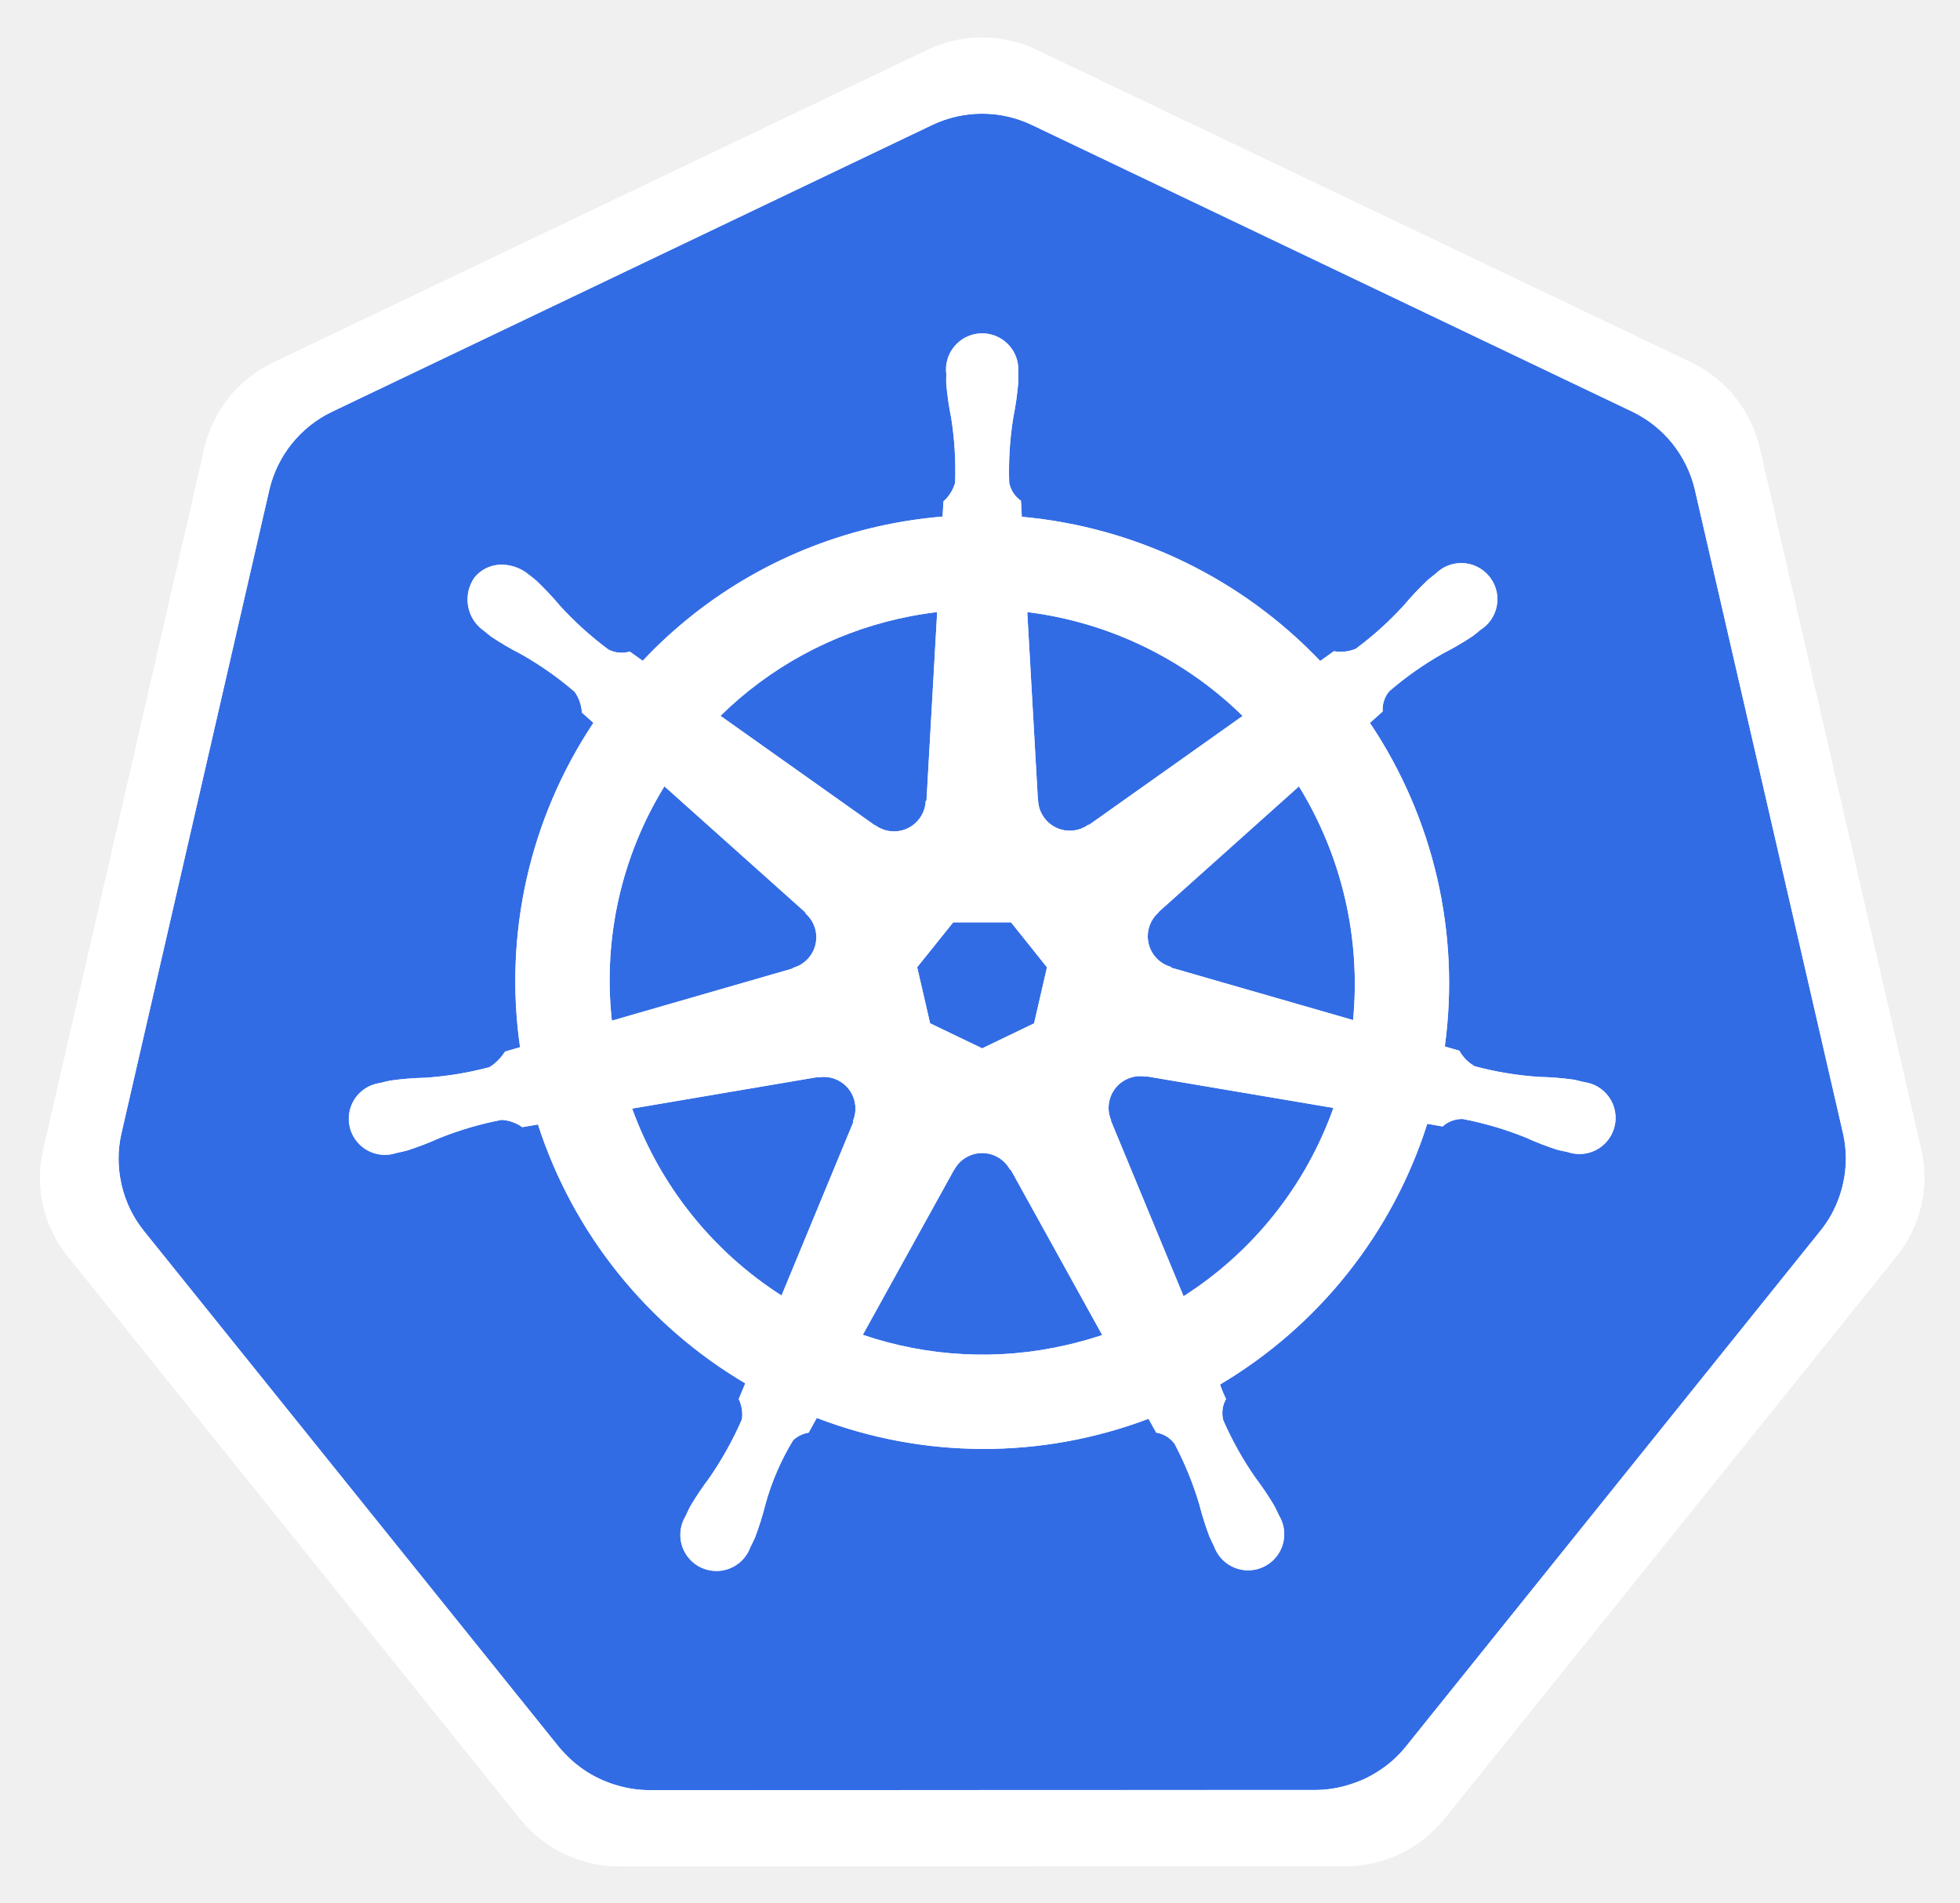
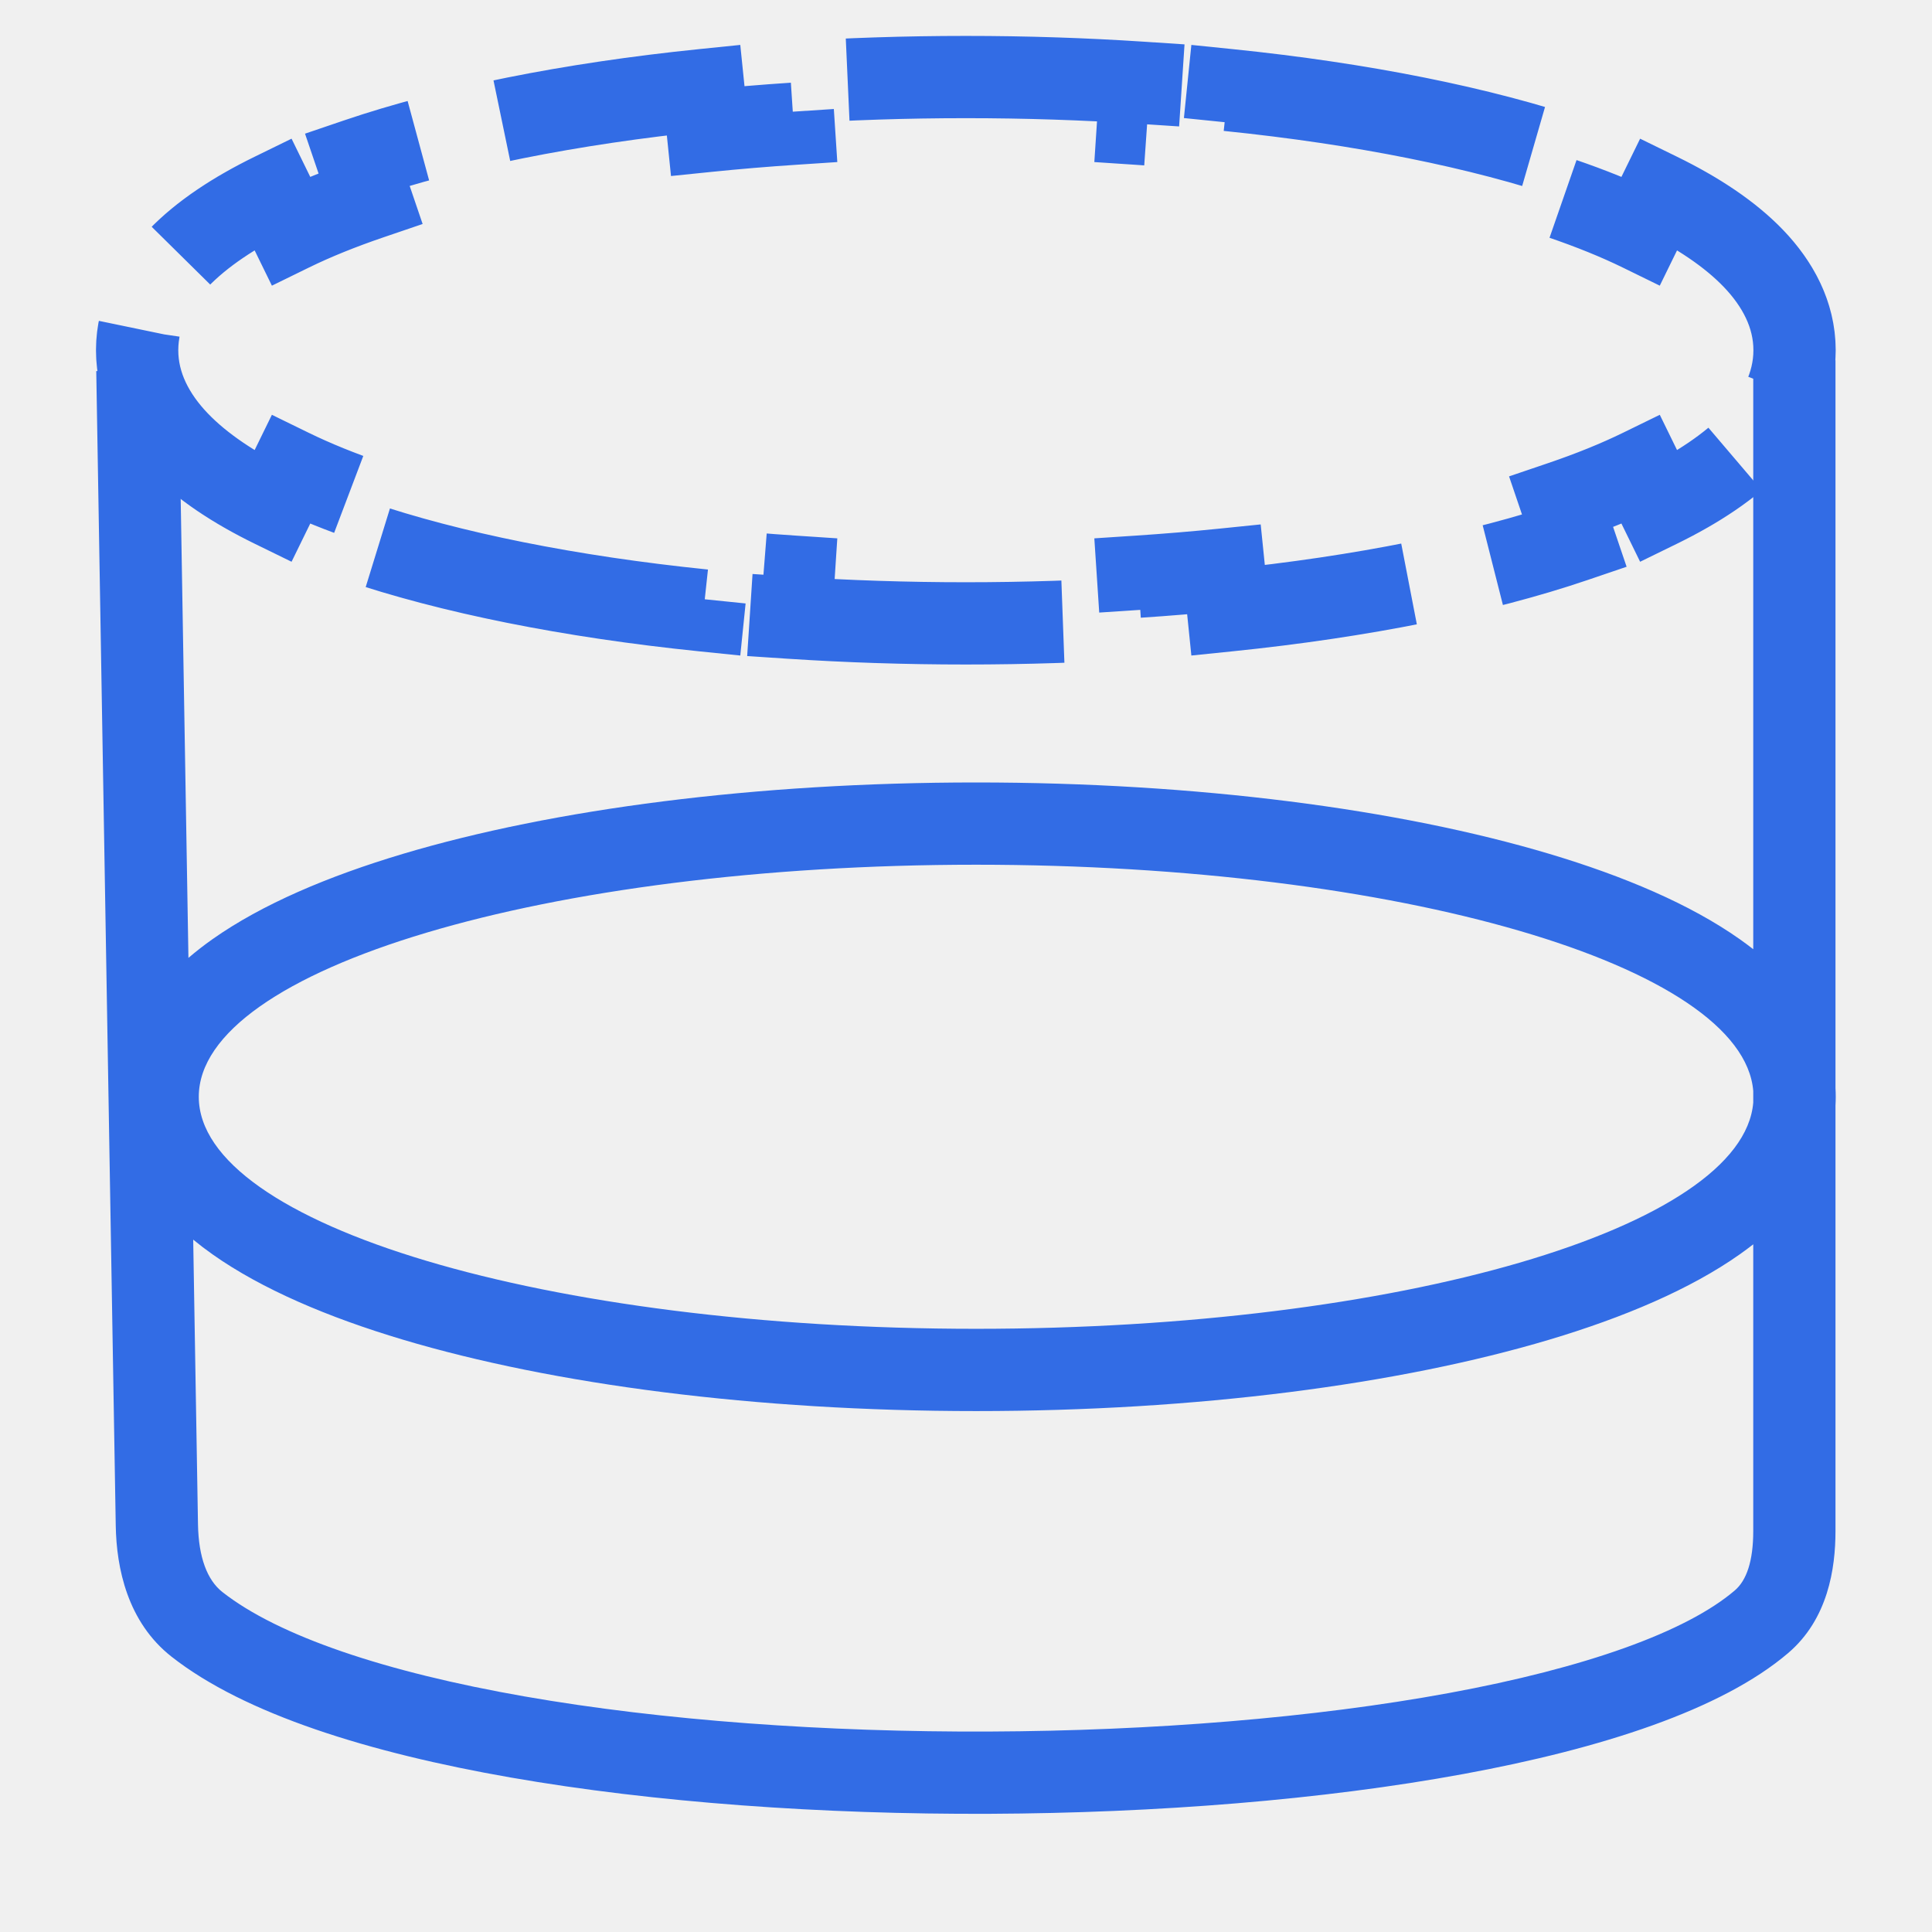
- <svg xmlns="http://www.w3.org/2000/svg" role="img" viewBox="-0.17 0.08 230.10 223.35">
-   <defs>
-     <style>.cls-1{fill:#fff}.cls-2{fill:#326ce5}</style>
-   </defs>
-   <path d="M134.358 126.466a3.59 3.59 0 0 0-.855-.065 3.685 3.685 0 0 0-1.425.37 3.725 3.725 0 0 0-1.803 4.825l-.026.037 8.528 20.603a43.53 43.53 0 0 0 17.595-22.102l-21.976-3.714zm-34.194 2.92a3.72 3.72 0 0 0-3.568-2.894 3.656 3.656 0 0 0-.733.065l-.037-.045-21.785 3.698a43.695 43.695 0 0 0 17.54 21.946l8.442-20.4-.066-.08a3.683 3.683 0 0 0 .207-2.29zm18.245 8a3.718 3.718 0 0 0-6.557.008h-.018l-10.713 19.372a43.637 43.637 0 0 0 23.815 1.225q2.197-.5 4.292-1.2l-10.738-19.406zm33.914-45l-16.483 14.753.009.047a3.725 3.725 0 0 0 1.46 6.395l.02.089 21.35 6.15a44.278 44.278 0 0 0-6.356-27.432zM121.7 94.039a3.725 3.725 0 0 0 5.913 2.84l.065.027 18.036-12.788a43.85 43.85 0 0 0-25.287-12.19l1.253 22.105zm-19.1 2.921a3.72 3.72 0 0 0 5.904-2.85l.092-.043 1.253-22.14a44.682 44.682 0 0 0-4.501.776 43.467 43.467 0 0 0-20.937 11.409l18.154 12.869zm-9.678 16.729a3.72 3.72 0 0 0 1.462-6.396l.018-.088-16.574-14.824a43.454 43.454 0 0 0-6.168 27.51l21.245-6.13zm16.098 6.512l6.114 2.94 6.096-2.934 1.514-6.581-4.219-5.276h-6.79l-4.231 5.268z" class="cls-2" />
-   <path d="M216.208 133.167l-17.422-75.675a13.602 13.602 0 0 0-7.293-9.073l-70.521-33.67a13.589 13.589 0 0 0-11.705 0L38.76 48.437a13.598 13.598 0 0 0-7.295 9.072l-17.394 75.673a13.315 13.315 0 0 0-.004 5.81 13.506 13.506 0 0 0 .491 1.718 13.1 13.1 0 0 0 1.343 2.726c.239.365.491.72.765 1.064l48.804 60.678c.213.264.448.505.681.75a13.423 13.423 0 0 0 2.574 2.133 13.924 13.924 0 0 0 3.857 1.677 13.298 13.298 0 0 0 3.43.473h.759l77.504-.018a12.993 12.993 0 0 0 1.41-.083 13.47 13.47 0 0 0 1.989-.378 13.872 13.872 0 0 0 1.381-.442c.353-.135.705-.27 1.045-.433a13.941 13.941 0 0 0 1.479-.822 13.303 13.303 0 0 0 3.237-2.865l1.488-1.85 47.299-58.84a13.185 13.185 0 0 0 2.108-3.785 13.67 13.67 0 0 0 .5-1.724 13.282 13.282 0 0 0-.004-5.81zm-73.147 29.432a14.516 14.516 0 0 0 .703 1.703 3.314 3.314 0 0 0-.327 2.49 39.372 39.372 0 0 0 3.742 6.7 35.06 35.06 0 0 1 2.263 3.364c.17.315.392.803.553 1.136a4.24 4.24 0 1 1-7.63 3.607c-.161-.33-.385-.77-.522-1.082a35.275 35.275 0 0 1-1.225-3.868 39.305 39.305 0 0 0-2.896-7.097 3.335 3.335 0 0 0-2.154-1.307c-.135-.233-.635-1.15-.903-1.623a54.617 54.617 0 0 1-38.948-.1l-.955 1.73a3.429 3.429 0 0 0-1.819.887 29.517 29.517 0 0 0-3.268 7.582 34.9 34.9 0 0 1-1.218 3.868c-.135.31-.361.744-.522 1.073v.009l-.007.008a4.238 4.238 0 1 1-7.619-3.616c.159-.335.372-.82.54-1.135a35.177 35.177 0 0 1 2.262-3.373 41.228 41.228 0 0 0 3.82-6.866 4.188 4.188 0 0 0-.376-2.387l.768-1.84a54.922 54.922 0 0 1-24.338-30.387l-1.839.313a4.68 4.68 0 0 0-2.428-.855 39.524 39.524 0 0 0-7.356 2.165 35.589 35.589 0 0 1-3.787 1.45c-.305.084-.745.168-1.093.244-.028.01-.052.022-.08.029a.605.605 0 0 1-.065.006 4.236 4.236 0 1 1-1.874-8.224l.061-.015.037-.01c.353-.083.805-.2 1.127-.262a35.27 35.27 0 0 1 4.05-.326 39.388 39.388 0 0 0 7.564-1.242 5.835 5.835 0 0 0 1.814-1.83l1.767-.516a54.613 54.613 0 0 1 8.613-38.073l-1.353-1.206a4.688 4.688 0 0 0-.848-2.436 39.366 39.366 0 0 0-6.277-4.41 35.25 35.25 0 0 1-3.499-2.046c-.256-.191-.596-.478-.874-.704l-.063-.044a4.473 4.473 0 0 1-1.038-6.222 4.066 4.066 0 0 1 3.363-1.488 5.03 5.03 0 0 1 2.942 1.11c.287.225.68.526.935.745a35.253 35.253 0 0 1 2.78 2.95 39.383 39.383 0 0 0 5.69 5.142 3.333 3.333 0 0 0 2.507.243q.754.55 1.522 1.082A54.289 54.289 0 0 1 102.86 61.89a55.052 55.052 0 0 1 7.63-1.173l.1-1.784a4.6 4.6 0 0 0 1.37-2.184 39.476 39.476 0 0 0-.47-7.654 35.466 35.466 0 0 1-.576-4.014c-.011-.307.006-.731.01-1.081 0-.04-.01-.08-.01-.118a4.242 4.242 0 1 1 8.441-.004c0 .37.022.86.009 1.2a35.109 35.109 0 0 1-.579 4.013 39.533 39.533 0 0 0-.478 7.656 3.344 3.344 0 0 0 1.379 2.11c.015.305.065 1.323.102 1.884a55.309 55.309 0 0 1 35.032 16.927l1.606-1.147a4.69 4.69 0 0 0 2.56-.278 39.532 39.532 0 0 0 5.69-5.148 35.004 35.004 0 0 1 2.787-2.95c.259-.222.65-.52.936-.746a4.242 4.242 0 1 1 5.258 6.598c-.283.229-.657.548-.929.75a35.095 35.095 0 0 1-3.507 2.046 39.495 39.495 0 0 0-6.277 4.41 3.337 3.337 0 0 0-.792 2.39c-.235.216-1.06.947-1.497 1.343a54.837 54.837 0 0 1 8.792 37.983l1.704.496a4.745 4.745 0 0 0 1.82 1.83 39.464 39.464 0 0 0 7.568 1.246 35.64 35.64 0 0 1 4.046.324c.355.065.868.207 1.23.29a4.236 4.236 0 1 1-1.878 8.223l-.061-.008c-.028-.007-.054-.022-.083-.03-.348-.075-.785-.151-1.09-.231a35.14 35.14 0 0 1-3.785-1.462 39.477 39.477 0 0 0-7.363-2.165 3.337 3.337 0 0 0-2.362.877q-.9-.171-1.804-.316a54.92 54.92 0 0 1-24.328 30.605z" class="cls-2" />
-   <path d="M225.407 135.107L206.4 52.547a14.838 14.838 0 0 0-7.958-9.9l-76.935-36.73a14.825 14.825 0 0 0-12.771 0L31.808 42.669a14.838 14.838 0 0 0-7.961 9.895L4.873 135.129a14.668 14.668 0 0 0 1.995 11.185c.261.4.538.788.838 1.162l53.246 66.205a14.98 14.98 0 0 0 11.499 5.487l85.387-.02a14.986 14.986 0 0 0 11.5-5.48l53.227-66.211a14.72 14.72 0 0 0 2.842-12.347zm-9.197 3.866a13.677 13.677 0 0 1-.498 1.723 13.184 13.184 0 0 1-2.11 3.786l-47.299 58.838-1.486 1.852a13.305 13.305 0 0 1-3.24 2.865 13.945 13.945 0 0 1-1.474.822q-.513.237-1.045.43a13.873 13.873 0 0 1-1.383.445 13.473 13.473 0 0 1-1.989.379 12.988 12.988 0 0 1-1.41.082l-77.504.018h-.76a13.298 13.298 0 0 1-3.429-.472 13.925 13.925 0 0 1-3.855-1.679 13.424 13.424 0 0 1-2.576-2.132c-.233-.246-.468-.487-.68-.75l-48.805-60.679q-.408-.514-.765-1.066a13.102 13.102 0 0 1-1.343-2.726 13.505 13.505 0 0 1-.491-1.719 13.315 13.315 0 0 1 .004-5.809l17.394-75.675a13.598 13.598 0 0 1 7.295-9.07l70.508-33.685a13.589 13.589 0 0 1 11.705 0l70.519 33.67a13.602 13.602 0 0 1 7.293 9.073l17.422 75.674a13.282 13.282 0 0 1 .002 5.807z" class="cls-1" />
-   <path d="M185.814 127.106c-.36-.083-.874-.225-1.227-.29a35.642 35.642 0 0 0-4.046-.326 39.464 39.464 0 0 1-7.57-1.242 4.745 4.745 0 0 1-1.82-1.832l-1.704-.496a54.837 54.837 0 0 0-8.79-37.983c.436-.396 1.262-1.127 1.495-1.342a3.338 3.338 0 0 1 .792-2.39 39.495 39.495 0 0 1 6.277-4.41 35.095 35.095 0 0 0 3.507-2.046c.272-.202.644-.522.929-.75a4.242 4.242 0 1 0-5.256-6.6c-.288.227-.68.525-.936.747a35.004 35.004 0 0 0-2.789 2.95 39.533 39.533 0 0 1-5.69 5.148 4.69 4.69 0 0 1-2.56.278l-1.606 1.147a55.309 55.309 0 0 0-35.032-16.927c-.039-.561-.087-1.577-.102-1.884a3.344 3.344 0 0 1-1.377-2.11 39.533 39.533 0 0 1 .478-7.656 35.112 35.112 0 0 0 .575-4.012c.013-.34-.007-.834-.007-1.201a4.242 4.242 0 1 0-8.441.004c0 .04.009.078.01.118-.004.35-.021.774-.01 1.08a35.476 35.476 0 0 0 .576 4.015 39.475 39.475 0 0 1 .47 7.654 4.601 4.601 0 0 1-1.37 2.182l-.1 1.786a55.052 55.052 0 0 0-7.63 1.173 54.289 54.289 0 0 0-27.574 15.754q-.77-.531-1.526-1.082a3.333 3.333 0 0 1-2.506-.243 39.383 39.383 0 0 1-5.69-5.141 35.255 35.255 0 0 0-2.777-2.95c-.257-.22-.65-.52-.938-.75a5.03 5.03 0 0 0-2.942-1.11 4.066 4.066 0 0 0-3.363 1.49 4.473 4.473 0 0 0 1.038 6.222l.065.046c.276.226.616.515.872.702a35.256 35.256 0 0 0 3.499 2.048 39.367 39.367 0 0 1 6.276 4.412 4.69 4.69 0 0 1 .849 2.434l1.351 1.208a54.613 54.613 0 0 0-8.611 38.073l-1.767.514a5.835 5.835 0 0 1-1.814 1.827 39.39 39.39 0 0 1-7.565 1.247 35.266 35.266 0 0 0-4.049.326c-.324.06-.774.174-1.127.262l-.037.008-.06.018a4.236 4.236 0 1 0 1.875 8.224l.063-.01c.028-.006.052-.02.08-.025.348-.08.786-.163 1.092-.246a35.59 35.59 0 0 0 3.786-1.451 39.527 39.527 0 0 1 7.358-2.165 4.68 4.68 0 0 1 2.426.857l1.84-.315a54.922 54.922 0 0 0 24.34 30.387l-.769 1.84a4.188 4.188 0 0 1 .377 2.387 41.228 41.228 0 0 1-3.82 6.864 35.183 35.183 0 0 0-2.263 3.372c-.168.318-.381.805-.542 1.138a4.238 4.238 0 1 0 7.621 3.616l.007-.008v-.01c.16-.33.387-.763.522-1.072a34.903 34.903 0 0 0 1.218-3.868 29.517 29.517 0 0 1 3.268-7.582 3.43 3.43 0 0 1 1.819-.888l.957-1.73a54.617 54.617 0 0 0 38.946.099c.268.478.768 1.392.9 1.623a3.335 3.335 0 0 1 2.155 1.31 39.306 39.306 0 0 1 2.898 7.096 35.275 35.275 0 0 0 1.225 3.868c.137.312.36.75.522 1.082a4.24 4.24 0 1 0 7.63-3.607c-.161-.333-.383-.82-.55-1.136a35.06 35.06 0 0 0-2.263-3.364 39.372 39.372 0 0 1-3.742-6.7 3.314 3.314 0 0 1 .324-2.49 14.519 14.519 0 0 1-.703-1.703 54.92 54.92 0 0 0 24.328-30.605c.546.087 1.497.253 1.806.316a3.337 3.337 0 0 1 2.36-.877 39.476 39.476 0 0 1 7.36 2.165 35.135 35.135 0 0 0 3.788 1.462c.305.08.74.156 1.09.233.029.008.055.02.083.028l.06.009a4.236 4.236 0 1 0 1.878-8.224zm-40.1-42.987l-18.037 12.787-.063-.03a3.723 3.723 0 0 1-5.913-2.838l-.02-.01-1.253-22.103a43.85 43.85 0 0 1 25.285 12.194zm-33.978 24.228h6.788l4.22 5.276-1.513 6.58-6.096 2.934-6.114-2.94-1.516-6.583zm-6.386-35.648a44.672 44.672 0 0 1 4.503-.774l-1.255 22.137-.092.044a3.72 3.72 0 0 1-5.904 2.852l-.035.02-18.154-12.872a43.467 43.467 0 0 1 20.937-11.407zm-27.52 19.68l16.574 14.824-.018.09a3.72 3.72 0 0 1-1.462 6.395l-.017.072-21.245 6.13a43.454 43.454 0 0 1 6.168-27.51zm22.191 39.38l-8.441 20.397a43.696 43.696 0 0 1-17.536-21.948l21.783-3.7.037.049a3.655 3.655 0 0 1 .73-.065 3.72 3.72 0 0 1 3.364 5.185zm24.916 26.23a43.637 43.637 0 0 1-23.815-1.223l10.713-19.372h.018a3.725 3.725 0 0 1 6.557-.006h.08l10.74 19.404q-2.091.698-4.293 1.199zm13.841-5.751l-8.528-20.605.026-.037a3.725 3.725 0 0 1 1.803-4.823 3.685 3.685 0 0 1 1.425-.37 3.59 3.59 0 0 1 .855.063l.037-.046 21.977 3.714a43.53 43.53 0 0 1-17.595 22.105zm19.903-32.42l-21.352-6.15-.02-.09a3.725 3.725 0 0 1-1.46-6.395l-.008-.043 16.482-14.751a44.279 44.279 0 0 1 6.357 27.43z" class="cls-1" />
+ <svg xmlns="http://www.w3.org/2000/svg" width="90" height="90" viewBox="0 0 90 90" fill="none">
+   <path d="M83.597 16.314C83.597 14.652 82.807 13.216 81.692 12.05C80.585 10.894 79.059 9.892 77.282 9.023L76.44 10.744C75.349 10.21 74.106 9.707 72.728 9.238L73.344 7.424C69 5.947 63.45 4.83 57.21 4.193L57.016 6.099C55.714 5.966 54.38 5.854 53.016 5.764L53.142 3.853C50.517 3.68 47.79 3.589 44.992 3.589C42.195 3.589 39.468 3.68 36.843 3.853L36.968 5.764C35.605 5.854 34.27 5.966 32.969 6.099L32.774 4.193C26.535 4.83 20.985 5.947 16.64 7.424L17.257 9.238C15.879 9.707 14.636 10.21 13.545 10.744L12.703 9.023C10.926 9.892 9.399 10.894 8.292 12.05C7.177 13.216 6.388 14.652 6.388 16.314C6.388 17.977 7.177 19.413 8.292 20.578C9.399 21.735 10.926 22.737 12.703 23.606L13.545 21.885C14.636 22.418 15.879 22.922 17.257 23.39L16.64 25.204C20.985 26.681 26.535 27.798 32.774 28.436L32.969 26.53C34.27 26.663 35.605 26.774 36.968 26.864L36.843 28.776C39.468 28.948 42.195 29.039 44.992 29.039C47.79 29.039 50.517 28.948 53.142 28.776L53.016 26.864C54.38 26.774 55.714 26.663 57.016 26.53L57.21 28.436C63.45 27.798 69 26.681 73.344 25.204L72.728 23.39C74.106 22.922 75.349 22.418 76.44 21.885L77.282 23.606C79.059 22.737 80.585 21.735 81.692 20.578C82.807 19.413 83.597 17.977 83.597 16.314Z" stroke="#326CE5" stroke-width="3.832" stroke-dasharray="16 4" />
+   <path fill-rule="evenodd" clip-rule="evenodd" d="M81.673 57.965V71.32C81.673 72.732 81.358 73.624 80.812 74.09C78.548 76.022 73.855 77.699 67.481 78.871C61.219 80.023 53.687 80.63 46.084 80.662C38.481 80.694 30.869 80.15 24.448 79.028C17.934 77.89 12.962 76.207 10.361 74.164C9.653 73.608 9.249 72.545 9.223 71.006L9 57.747C9.296 57.99 9.596 58.218 9.896 58.43C12.204 60.059 15.296 61.369 18.77 62.407C25.769 64.496 35.208 65.733 45.472 65.733C55.736 65.733 65.175 64.496 72.174 62.407C75.648 61.369 78.739 60.059 81.047 58.43C81.256 58.282 81.465 58.128 81.673 57.965ZM81.673 50.821V51.362C81.191 57.207 65.168 61.901 45.472 61.901C25.473 61.901 9.26 57.061 9.26 51.092C9.26 45.122 25.473 40.282 45.472 40.282C65.168 40.282 81.191 44.976 81.673 50.821ZM85.504 50.685V16.784H81.673V44.218C81.465 44.055 81.256 43.901 81.047 43.753C78.739 42.124 75.648 40.814 72.174 39.776C65.175 37.687 55.736 36.45 45.472 36.45C35.208 36.45 25.769 37.687 18.77 39.776C15.296 40.814 12.204 42.124 9.896 43.753C9.521 44.018 9.145 44.307 8.778 44.622L8.316 17.222L4.484 17.286L5.392 71.071C5.425 73.047 5.936 75.561 7.994 77.177C11.393 79.847 17.189 81.65 23.788 82.803C30.48 83.972 38.325 84.526 46.1 84.494C53.874 84.461 61.64 83.842 68.174 82.64C74.596 81.459 80.196 79.653 83.299 77.006C85.156 75.421 85.504 73.066 85.504 71.32V51.498C85.512 51.364 85.516 51.229 85.516 51.092C85.516 50.954 85.512 50.819 85.504 50.685Z" fill="#326CE5" />
</svg>
